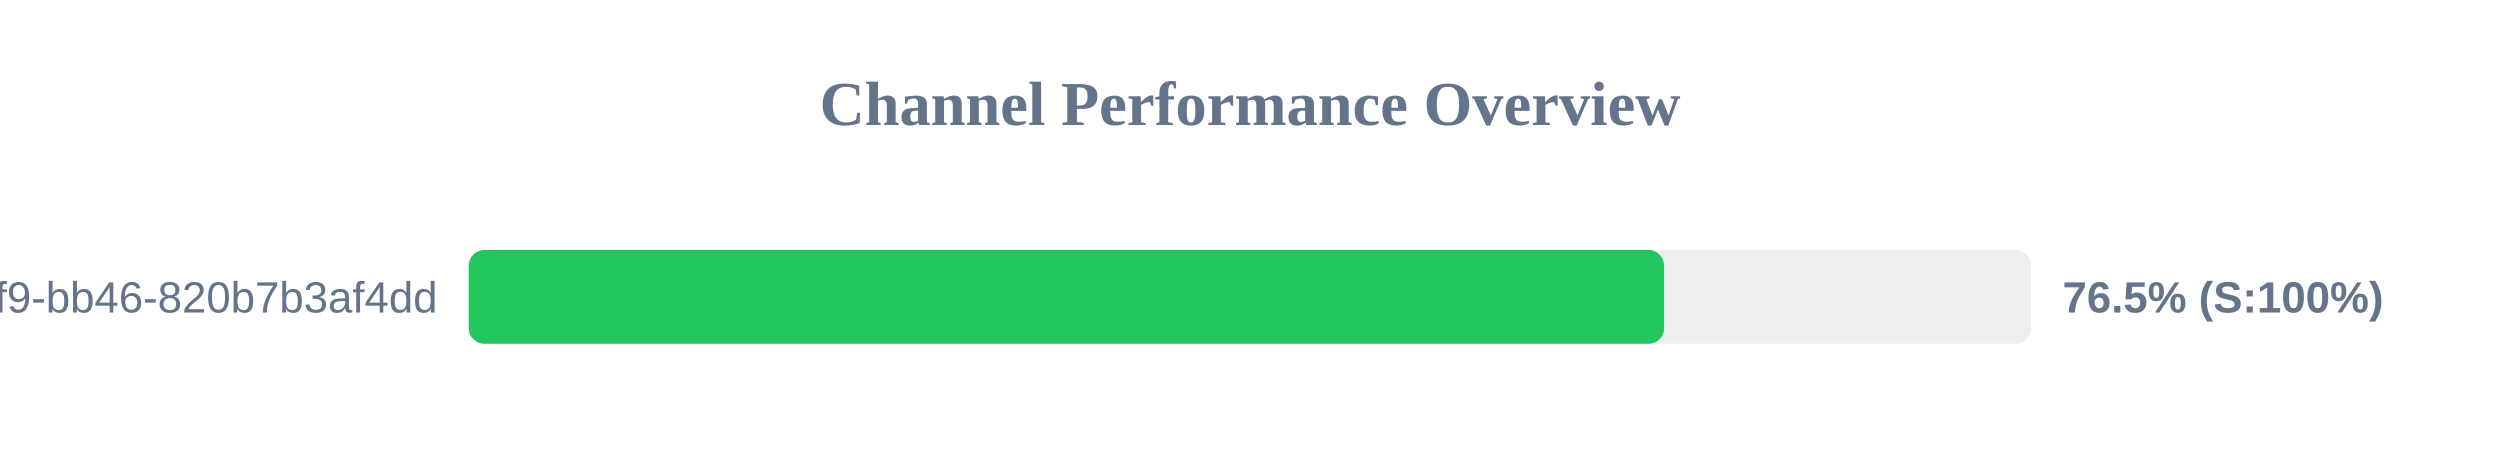
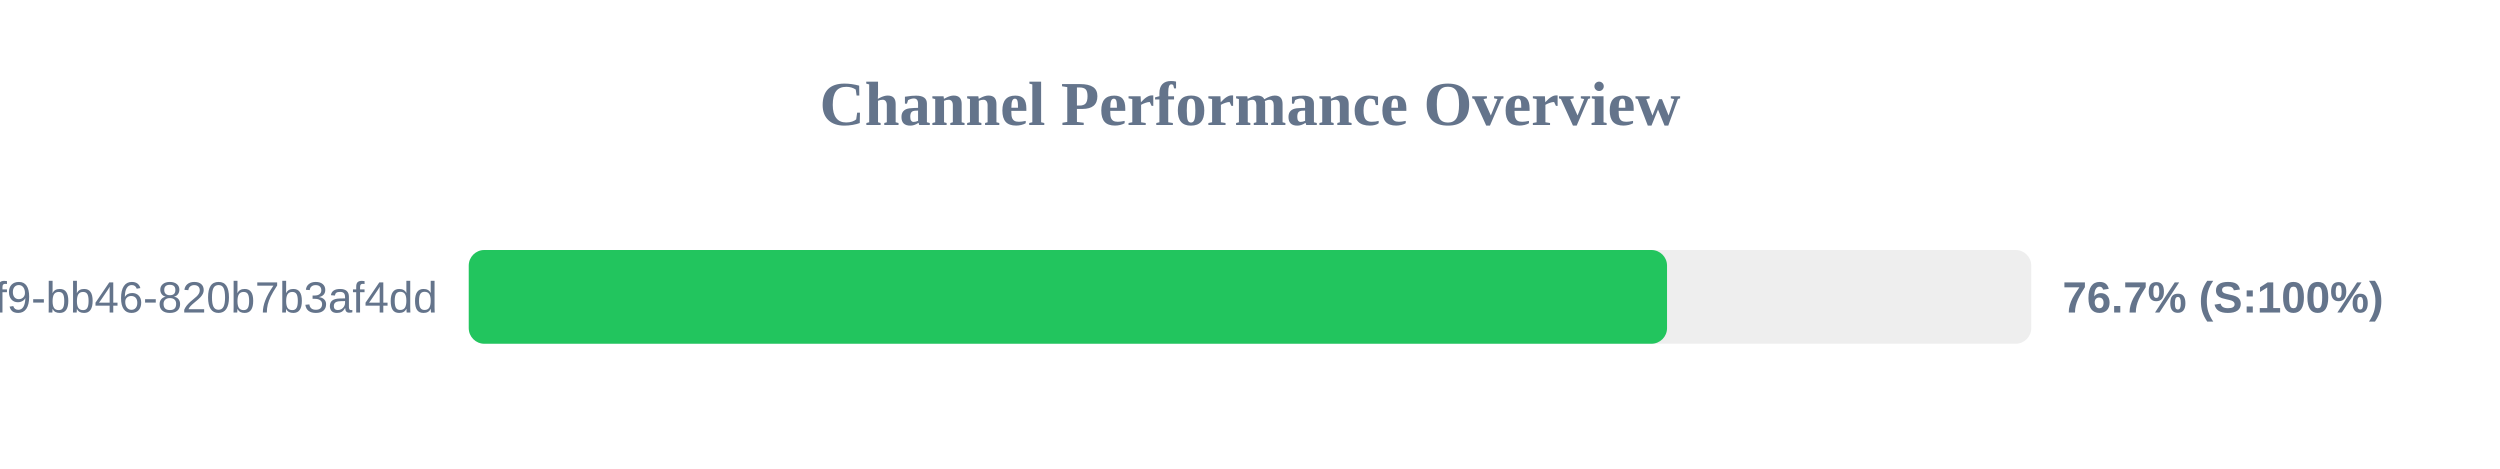
<svg xmlns="http://www.w3.org/2000/svg" width="800" height="150" version="1.1">
  <style>
        .row { font: 14px Arial; fill: #64748b; }
        .score { font: bold 14px Arial; fill: #64748b; }
    </style>
  <text x="400" y="40" text-anchor="middle" font-size="20px" font-weight="bold" fill="#64748b">Channel Performance Overview</text>
  <rect x="150" y="80" width="500" height="30" fill="#eee" rx="5" />
-   <rect x="150" y="80" width="382.5" height="30" fill="#22c55e" rx="5" />
+   <rect x="150" y="80" width="383.45" height="30" fill="#22c55e" rx="5" />
  <text x="140" y="100" text-anchor="end" class="row">?uuid=80b2ac81-ba69-41f9-bb46-820b7b3af4dd</text>
-   <text x="660" y="100" text-anchor="start" class="score">76.5% (S:100%)</text>
+   <text x="660" y="100" text-anchor="start" class="score">76.7% (S:100%)</text>
</svg>
